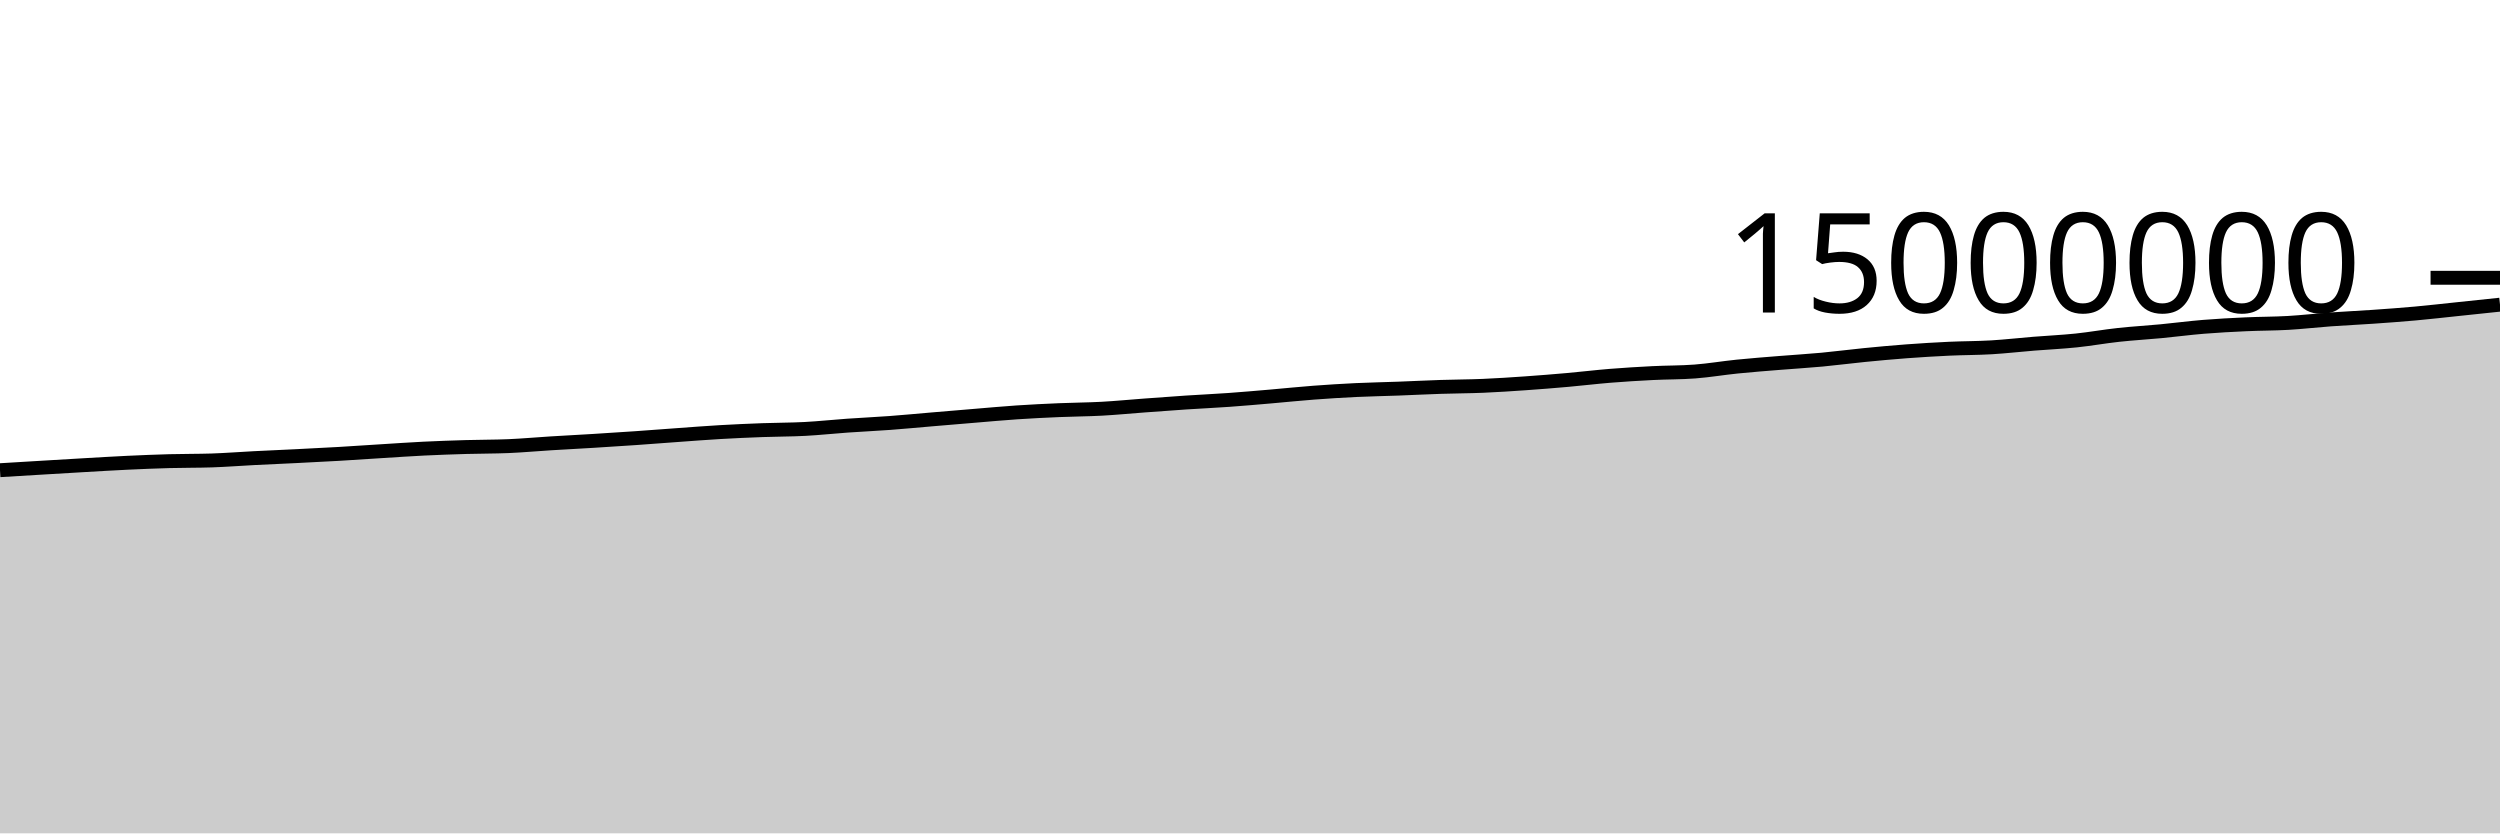
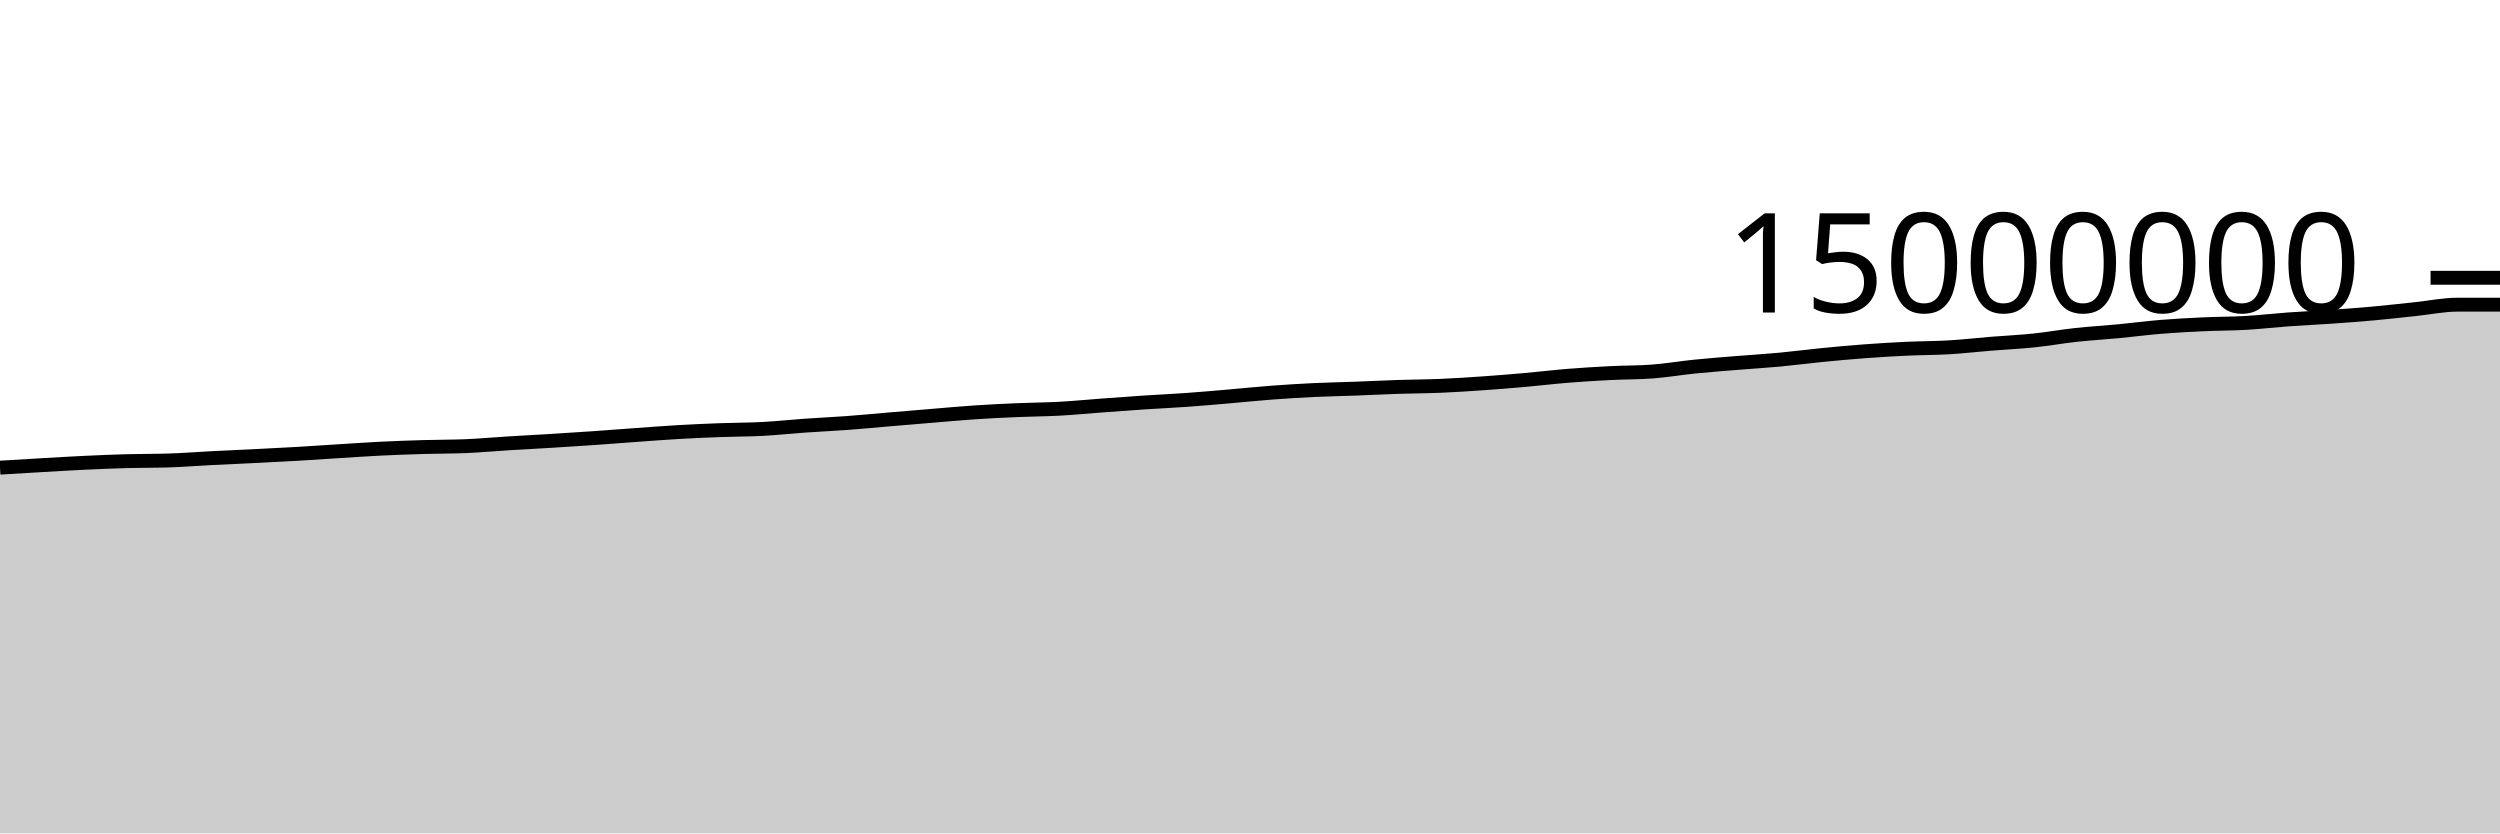
<svg xmlns="http://www.w3.org/2000/svg" viewBox="0 0 180 60">
  <g transform="translate(0,20)">
-     <path class="area" fill="rgba(0, 0, 0, 0.2)" d="M0,13.854C1.017,13.792,2.034,13.73,3.051,13.67C4.068,13.609,5.085,13.547,6.102,13.489C7.119,13.431,8.136,13.368,9.153,13.32C10.169,13.272,11.186,13.23,12.203,13.202C13.22,13.174,14.237,13.186,15.254,13.152C16.271,13.118,17.288,13.037,18.305,12.985C19.322,12.933,20.339,12.891,21.356,12.84C22.373,12.789,23.39,12.739,24.407,12.68C25.424,12.621,26.441,12.549,27.458,12.486C28.475,12.423,29.492,12.351,30.508,12.301C31.525,12.251,32.542,12.216,33.559,12.186C34.576,12.156,35.593,12.164,36.61,12.121C37.627,12.077,38.644,11.984,39.661,11.921C40.678,11.858,41.695,11.806,42.712,11.744C43.729,11.682,44.746,11.616,45.763,11.546C46.78,11.476,47.797,11.395,48.814,11.322C49.831,11.249,50.847,11.168,51.864,11.11C52.881,11.051,53.898,11.006,54.915,10.969C55.932,10.931,56.949,10.937,57.966,10.883C58.983,10.829,60,10.717,61.017,10.646C62.034,10.574,63.051,10.53,64.068,10.454C65.085,10.379,66.102,10.28,67.119,10.194C68.136,10.108,69.153,10.022,70.169,9.938C71.186,9.854,72.203,9.759,73.22,9.691C74.237,9.623,75.254,9.573,76.271,9.53C77.288,9.486,78.305,9.484,79.322,9.429C80.339,9.374,81.356,9.273,82.373,9.198C83.39,9.123,84.407,9.047,85.424,8.979C86.441,8.912,87.458,8.867,88.475,8.794C89.492,8.722,90.508,8.631,91.525,8.544C92.542,8.457,93.559,8.349,94.576,8.273C95.593,8.196,96.61,8.133,97.627,8.084C98.644,8.036,99.661,8.019,100.678,7.981C101.695,7.943,102.712,7.89,103.729,7.857C104.746,7.823,105.763,7.823,106.78,7.78C107.797,7.737,108.814,7.669,109.831,7.598C110.847,7.527,111.864,7.445,112.881,7.355C113.898,7.265,114.915,7.14,115.932,7.058C116.949,6.976,117.966,6.915,118.983,6.863C120,6.811,121.017,6.825,122.034,6.748C123.051,6.671,124.068,6.495,125.085,6.393C126.102,6.29,127.119,6.214,128.136,6.131C129.153,6.048,130.169,5.989,131.186,5.894C132.203,5.799,133.22,5.663,134.237,5.563C135.254,5.463,136.271,5.368,137.288,5.293C138.305,5.217,139.322,5.156,140.339,5.108C141.356,5.061,142.373,5.067,143.39,5.007C144.407,4.946,145.424,4.828,146.441,4.746C147.458,4.664,148.475,4.619,149.492,4.513C150.508,4.407,151.525,4.222,152.542,4.112C153.559,4.001,154.576,3.945,155.593,3.848C156.61,3.751,157.627,3.615,158.644,3.532C159.661,3.448,160.678,3.396,161.695,3.349C162.712,3.302,163.729,3.308,164.746,3.25C165.763,3.191,166.78,3.072,167.797,2.998C168.814,2.925,169.831,2.88,170.847,2.809C171.864,2.738,172.881,2.665,173.898,2.573C174.915,2.481,175.932,2.363,176.949,2.257C177.966,2.151,178.983,2.043,180,1.936L180,40C178.983,40,177.966,40,176.949,40C175.932,40,174.915,40,173.898,40C172.881,40,171.864,40,170.847,40C169.831,40,168.814,40,167.797,40C166.78,40,165.763,40,164.746,40C163.729,40,162.712,40,161.695,40C160.678,40,159.661,40,158.644,40C157.627,40,156.61,40,155.593,40C154.576,40,153.559,40,152.542,40C151.525,40,150.508,40,149.492,40C148.475,40,147.458,40,146.441,40C145.424,40,144.407,40,143.39,40C142.373,40,141.356,40,140.339,40C139.322,40,138.305,40,137.288,40C136.271,40,135.254,40,134.237,40C133.22,40,132.203,40,131.186,40C130.169,40,129.153,40,128.136,40C127.119,40,126.102,40,125.085,40C124.068,40,123.051,40,122.034,40C121.017,40,120,40,118.983,40C117.966,40,116.949,40,115.932,40C114.915,40,113.898,40,112.881,40C111.864,40,110.847,40,109.831,40C108.814,40,107.797,40,106.78,40C105.763,40,104.746,40,103.729,40C102.712,40,101.695,40,100.678,40C99.661,40,98.644,40,97.627,40C96.61,40,95.593,40,94.576,40C93.559,40,92.542,40,91.525,40C90.508,40,89.492,40,88.475,40C87.458,40,86.441,40,85.424,40C84.407,40,83.39,40,82.373,40C81.356,40,80.339,40,79.322,40C78.305,40,77.288,40,76.271,40C75.254,40,74.237,40,73.22,40C72.203,40,71.186,40,70.169,40C69.153,40,68.136,40,67.119,40C66.102,40,65.085,40,64.068,40C63.051,40,62.034,40,61.017,40C60,40,58.983,40,57.966,40C56.949,40,55.932,40,54.915,40C53.898,40,52.881,40,51.864,40C50.847,40,49.831,40,48.814,40C47.797,40,46.78,40,45.763,40C44.746,40,43.729,40,42.712,40C41.695,40,40.678,40,39.661,40C38.644,40,37.627,40,36.61,40C35.593,40,34.576,40,33.559,40C32.542,40,31.525,40,30.508,40C29.492,40,28.475,40,27.458,40C26.441,40,25.424,40,24.407,40C23.39,40,22.373,40,21.356,40C20.339,40,19.322,40,18.305,40C17.288,40,16.271,40,15.254,40C14.237,40,13.22,40,12.203,40C11.186,40,10.169,40,9.153,40C8.136,40,7.119,40,6.102,40C5.085,40,4.068,40,3.051,40C2.034,40,1.017,40,0,40Z" />
-     <path class="line" stroke="black" fill="none" d="M0,13.854C1.017,13.792,2.034,13.73,3.051,13.67C4.068,13.609,5.085,13.547,6.102,13.489C7.119,13.431,8.136,13.368,9.153,13.32C10.169,13.272,11.186,13.23,12.203,13.202C13.22,13.174,14.237,13.186,15.254,13.152C16.271,13.118,17.288,13.037,18.305,12.985C19.322,12.933,20.339,12.891,21.356,12.84C22.373,12.789,23.39,12.739,24.407,12.68C25.424,12.621,26.441,12.549,27.458,12.486C28.475,12.423,29.492,12.351,30.508,12.301C31.525,12.251,32.542,12.216,33.559,12.186C34.576,12.156,35.593,12.164,36.61,12.121C37.627,12.077,38.644,11.984,39.661,11.921C40.678,11.858,41.695,11.806,42.712,11.744C43.729,11.682,44.746,11.616,45.763,11.546C46.78,11.476,47.797,11.395,48.814,11.322C49.831,11.249,50.847,11.168,51.864,11.11C52.881,11.051,53.898,11.006,54.915,10.969C55.932,10.931,56.949,10.937,57.966,10.883C58.983,10.829,60,10.717,61.017,10.646C62.034,10.574,63.051,10.53,64.068,10.454C65.085,10.379,66.102,10.28,67.119,10.194C68.136,10.108,69.153,10.022,70.169,9.938C71.186,9.854,72.203,9.759,73.22,9.691C74.237,9.623,75.254,9.573,76.271,9.53C77.288,9.486,78.305,9.484,79.322,9.429C80.339,9.374,81.356,9.273,82.373,9.198C83.39,9.123,84.407,9.047,85.424,8.979C86.441,8.912,87.458,8.867,88.475,8.794C89.492,8.722,90.508,8.631,91.525,8.544C92.542,8.457,93.559,8.349,94.576,8.273C95.593,8.196,96.61,8.133,97.627,8.084C98.644,8.036,99.661,8.019,100.678,7.981C101.695,7.943,102.712,7.89,103.729,7.857C104.746,7.823,105.763,7.823,106.78,7.78C107.797,7.737,108.814,7.669,109.831,7.598C110.847,7.527,111.864,7.445,112.881,7.355C113.898,7.265,114.915,7.14,115.932,7.058C116.949,6.976,117.966,6.915,118.983,6.863C120,6.811,121.017,6.825,122.034,6.748C123.051,6.671,124.068,6.495,125.085,6.393C126.102,6.29,127.119,6.214,128.136,6.131C129.153,6.048,130.169,5.989,131.186,5.894C132.203,5.799,133.22,5.663,134.237,5.563C135.254,5.463,136.271,5.368,137.288,5.293C138.305,5.217,139.322,5.156,140.339,5.108C141.356,5.061,142.373,5.067,143.39,5.007C144.407,4.946,145.424,4.828,146.441,4.746C147.458,4.664,148.475,4.619,149.492,4.513C150.508,4.407,151.525,4.222,152.542,4.112C153.559,4.001,154.576,3.945,155.593,3.848C156.61,3.751,157.627,3.615,158.644,3.532C159.661,3.448,160.678,3.396,161.695,3.349C162.712,3.302,163.729,3.308,164.746,3.25C165.763,3.191,166.78,3.072,167.797,2.998C168.814,2.925,169.831,2.88,170.847,2.809C171.864,2.738,172.881,2.665,173.898,2.573C174.915,2.481,175.932,2.363,176.949,2.257C177.966,2.151,178.983,2.043,180,1.936" />
+     <path class="area" fill="rgba(0, 0, 0, 0.2)" d="M0,13.67C1.017,13.608,2.034,13.547,3.051,13.489C4.068,13.431,5.085,13.368,6.102,13.32C7.119,13.272,8.136,13.23,9.153,13.202C10.169,13.174,11.186,13.186,12.203,13.152C13.22,13.118,14.237,13.037,15.254,12.985C16.271,12.933,17.288,12.891,18.305,12.84C19.322,12.789,20.339,12.739,21.356,12.68C22.373,12.621,23.39,12.549,24.407,12.486C25.424,12.423,26.441,12.351,27.458,12.301C28.475,12.251,29.492,12.216,30.508,12.186C31.525,12.156,32.542,12.164,33.559,12.121C34.576,12.077,35.593,11.984,36.61,11.921C37.627,11.858,38.644,11.806,39.661,11.744C40.678,11.682,41.695,11.616,42.712,11.546C43.729,11.476,44.746,11.395,45.763,11.322C46.78,11.249,47.797,11.168,48.814,11.11C49.831,11.051,50.847,11.006,51.864,10.969C52.881,10.931,53.898,10.937,54.915,10.883C55.932,10.829,56.949,10.717,57.966,10.646C58.983,10.574,60,10.53,61.017,10.454C62.034,10.379,63.051,10.28,64.068,10.194C65.085,10.108,66.102,10.022,67.119,9.938C68.136,9.854,69.153,9.759,70.169,9.691C71.186,9.623,72.203,9.573,73.22,9.53C74.237,9.486,75.254,9.484,76.271,9.429C77.288,9.374,78.305,9.273,79.322,9.198C80.339,9.123,81.356,9.047,82.373,8.979C83.39,8.912,84.407,8.867,85.424,8.794C86.441,8.722,87.458,8.631,88.475,8.544C89.492,8.457,90.508,8.349,91.525,8.273C92.542,8.196,93.559,8.133,94.576,8.084C95.593,8.036,96.61,8.019,97.627,7.981C98.644,7.943,99.661,7.89,100.678,7.857C101.695,7.823,102.712,7.823,103.729,7.78C104.746,7.737,105.763,7.669,106.78,7.598C107.797,7.527,108.814,7.445,109.831,7.355C110.847,7.265,111.864,7.14,112.881,7.058C113.898,6.976,114.915,6.915,115.932,6.863C116.949,6.811,117.966,6.825,118.983,6.748C120,6.671,121.017,6.495,122.034,6.393C123.051,6.29,124.068,6.214,125.085,6.131C126.102,6.048,127.119,5.989,128.136,5.894C129.153,5.799,130.169,5.663,131.186,5.563C132.203,5.463,133.22,5.368,134.237,5.293C135.254,5.217,136.271,5.156,137.288,5.108C138.305,5.061,139.322,5.067,140.339,5.007C141.356,4.946,142.373,4.828,143.39,4.746C144.407,4.664,145.424,4.619,146.441,4.513C147.458,4.407,148.475,4.222,149.492,4.112C150.508,4.001,151.525,3.945,152.542,3.848C153.559,3.751,154.576,3.615,155.593,3.532C156.61,3.448,157.627,3.396,158.644,3.349C159.661,3.302,160.678,3.308,161.695,3.25C162.712,3.191,163.729,3.072,164.746,2.998C165.763,2.925,166.78,2.88,167.797,2.809C168.814,2.738,169.831,2.665,170.847,2.573C171.864,2.481,172.881,2.363,173.898,2.257C174.915,2.151,175.932,1.936,176.949,1.936C177.966,1.936,178.983,1.936,180,1.936L180,40C178.983,40,177.966,40,176.949,40C175.932,40,174.915,40,173.898,40C172.881,40,171.864,40,170.847,40C169.831,40,168.814,40,167.797,40C166.78,40,165.763,40,164.746,40C163.729,40,162.712,40,161.695,40C160.678,40,159.661,40,158.644,40C157.627,40,156.61,40,155.593,40C154.576,40,153.559,40,152.542,40C151.525,40,150.508,40,149.492,40C148.475,40,147.458,40,146.441,40C145.424,40,144.407,40,143.39,40C142.373,40,141.356,40,140.339,40C139.322,40,138.305,40,137.288,40C136.271,40,135.254,40,134.237,40C133.22,40,132.203,40,131.186,40C130.169,40,129.153,40,128.136,40C127.119,40,126.102,40,125.085,40C124.068,40,123.051,40,122.034,40C121.017,40,120,40,118.983,40C117.966,40,116.949,40,115.932,40C114.915,40,113.898,40,112.881,40C111.864,40,110.847,40,109.831,40C108.814,40,107.797,40,106.78,40C105.763,40,104.746,40,103.729,40C102.712,40,101.695,40,100.678,40C99.661,40,98.644,40,97.627,40C96.61,40,95.593,40,94.576,40C93.559,40,92.542,40,91.525,40C90.508,40,89.492,40,88.475,40C87.458,40,86.441,40,85.424,40C84.407,40,83.39,40,82.373,40C81.356,40,80.339,40,79.322,40C78.305,40,77.288,40,76.271,40C75.254,40,74.237,40,73.22,40C72.203,40,71.186,40,70.169,40C69.153,40,68.136,40,67.119,40C66.102,40,65.085,40,64.068,40C63.051,40,62.034,40,61.017,40C60,40,58.983,40,57.966,40C56.949,40,55.932,40,54.915,40C53.898,40,52.881,40,51.864,40C50.847,40,49.831,40,48.814,40C47.797,40,46.78,40,45.763,40C44.746,40,43.729,40,42.712,40C41.695,40,40.678,40,39.661,40C38.644,40,37.627,40,36.61,40C35.593,40,34.576,40,33.559,40C32.542,40,31.525,40,30.508,40C29.492,40,28.475,40,27.458,40C26.441,40,25.424,40,24.407,40C23.39,40,22.373,40,21.356,40C20.339,40,19.322,40,18.305,40C17.288,40,16.271,40,15.254,40C14.237,40,13.22,40,12.203,40C11.186,40,10.169,40,9.153,40C8.136,40,7.119,40,6.102,40C5.085,40,4.068,40,3.051,40C2.034,40,1.017,40,0,40Z" />
+     <path class="line" stroke="black" fill="none" d="M0,13.67C1.017,13.608,2.034,13.547,3.051,13.489C4.068,13.431,5.085,13.368,6.102,13.32C7.119,13.272,8.136,13.23,9.153,13.202C10.169,13.174,11.186,13.186,12.203,13.152C13.22,13.118,14.237,13.037,15.254,12.985C16.271,12.933,17.288,12.891,18.305,12.84C19.322,12.789,20.339,12.739,21.356,12.68C22.373,12.621,23.39,12.549,24.407,12.486C25.424,12.423,26.441,12.351,27.458,12.301C28.475,12.251,29.492,12.216,30.508,12.186C31.525,12.156,32.542,12.164,33.559,12.121C34.576,12.077,35.593,11.984,36.61,11.921C37.627,11.858,38.644,11.806,39.661,11.744C40.678,11.682,41.695,11.616,42.712,11.546C43.729,11.476,44.746,11.395,45.763,11.322C46.78,11.249,47.797,11.168,48.814,11.11C49.831,11.051,50.847,11.006,51.864,10.969C52.881,10.931,53.898,10.937,54.915,10.883C55.932,10.829,56.949,10.717,57.966,10.646C58.983,10.574,60,10.53,61.017,10.454C62.034,10.379,63.051,10.28,64.068,10.194C65.085,10.108,66.102,10.022,67.119,9.938C68.136,9.854,69.153,9.759,70.169,9.691C71.186,9.623,72.203,9.573,73.22,9.53C74.237,9.486,75.254,9.484,76.271,9.429C77.288,9.374,78.305,9.273,79.322,9.198C80.339,9.123,81.356,9.047,82.373,8.979C83.39,8.912,84.407,8.867,85.424,8.794C86.441,8.722,87.458,8.631,88.475,8.544C89.492,8.457,90.508,8.349,91.525,8.273C92.542,8.196,93.559,8.133,94.576,8.084C95.593,8.036,96.61,8.019,97.627,7.981C98.644,7.943,99.661,7.89,100.678,7.857C101.695,7.823,102.712,7.823,103.729,7.78C104.746,7.737,105.763,7.669,106.78,7.598C107.797,7.527,108.814,7.445,109.831,7.355C110.847,7.265,111.864,7.14,112.881,7.058C113.898,6.976,114.915,6.915,115.932,6.863C116.949,6.811,117.966,6.825,118.983,6.748C120,6.671,121.017,6.495,122.034,6.393C123.051,6.29,124.068,6.214,125.085,6.131C126.102,6.048,127.119,5.989,128.136,5.894C129.153,5.799,130.169,5.663,131.186,5.563C132.203,5.463,133.22,5.368,134.237,5.293C135.254,5.217,136.271,5.156,137.288,5.108C138.305,5.061,139.322,5.067,140.339,5.007C141.356,4.946,142.373,4.828,143.39,4.746C144.407,4.664,145.424,4.619,146.441,4.513C147.458,4.407,148.475,4.222,149.492,4.112C150.508,4.001,151.525,3.945,152.542,3.848C153.559,3.751,154.576,3.615,155.593,3.532C156.61,3.448,157.627,3.396,158.644,3.349C159.661,3.302,160.678,3.308,161.695,3.25C162.712,3.191,163.729,3.072,164.746,2.998C165.763,2.925,166.78,2.88,167.797,2.809C168.814,2.738,169.831,2.665,170.847,2.573C171.864,2.481,172.881,2.363,173.898,2.257C174.915,2.151,175.932,1.936,176.949,1.936C177.966,1.936,178.983,1.936,180,1.936" />
    <path class="axis-ceiling" stroke-width="1" stroke="black" fill="none" d="M175,0L180,0" />
    <text class="axis-ceiling-label" font-family="sans-serif" text-anchor="end" font-size="10px" x="170" y="2.5">15000000</text>
  </g>
</svg>
